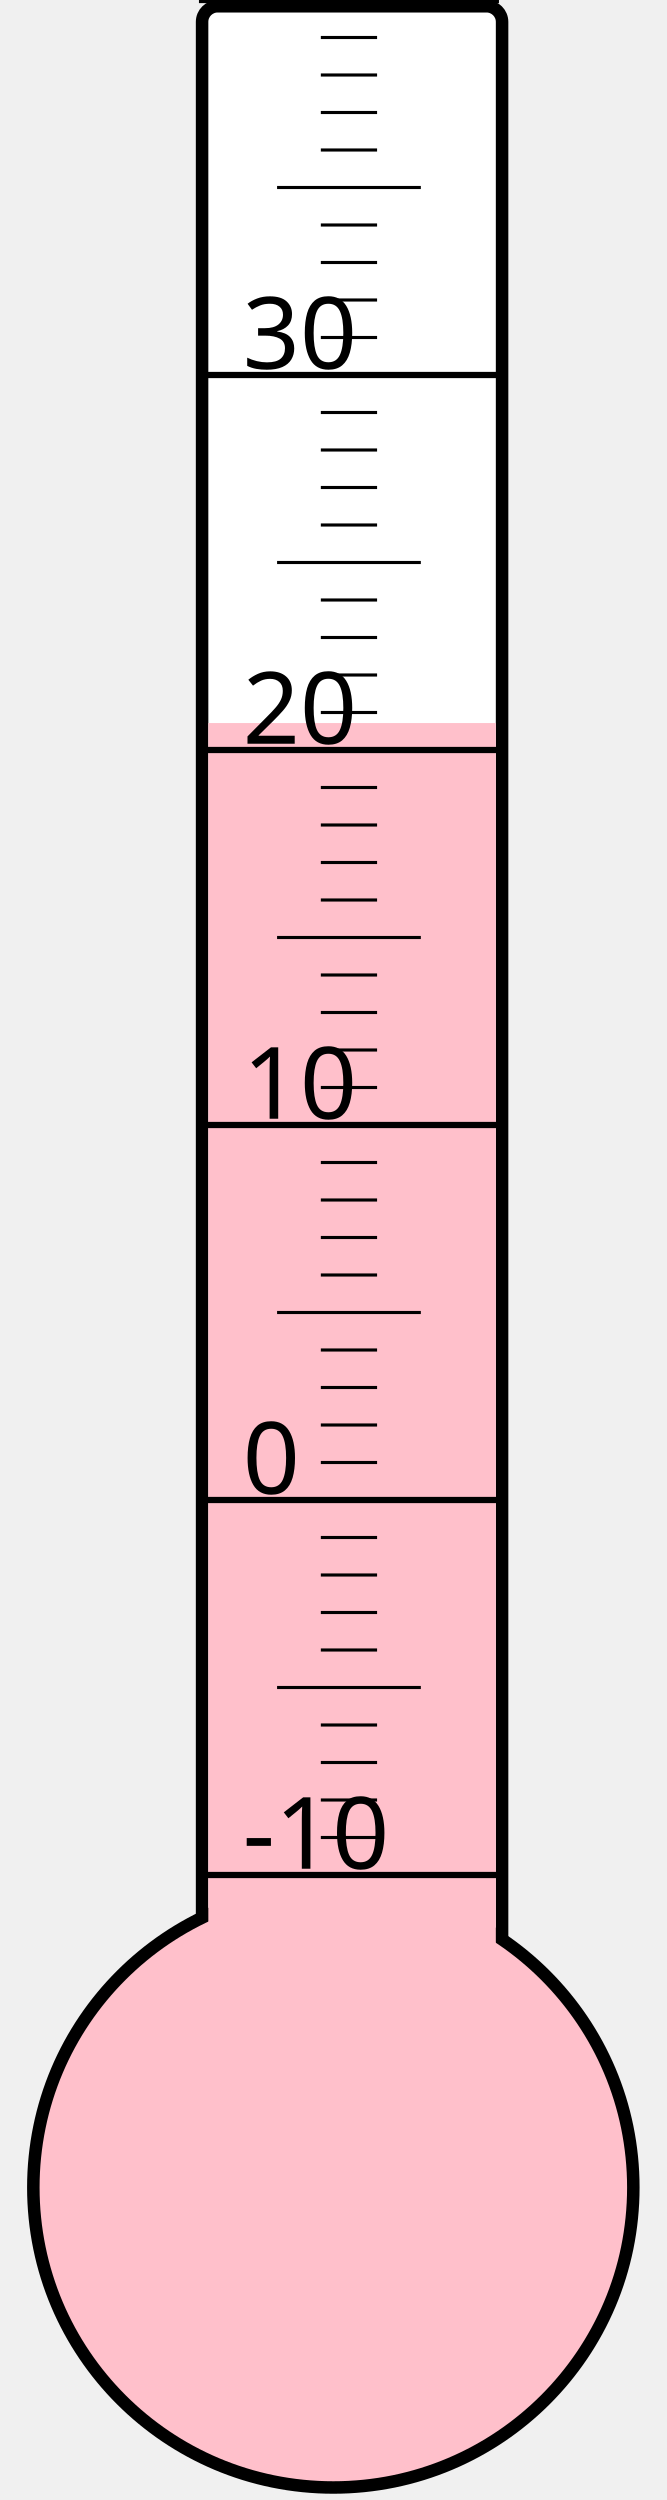
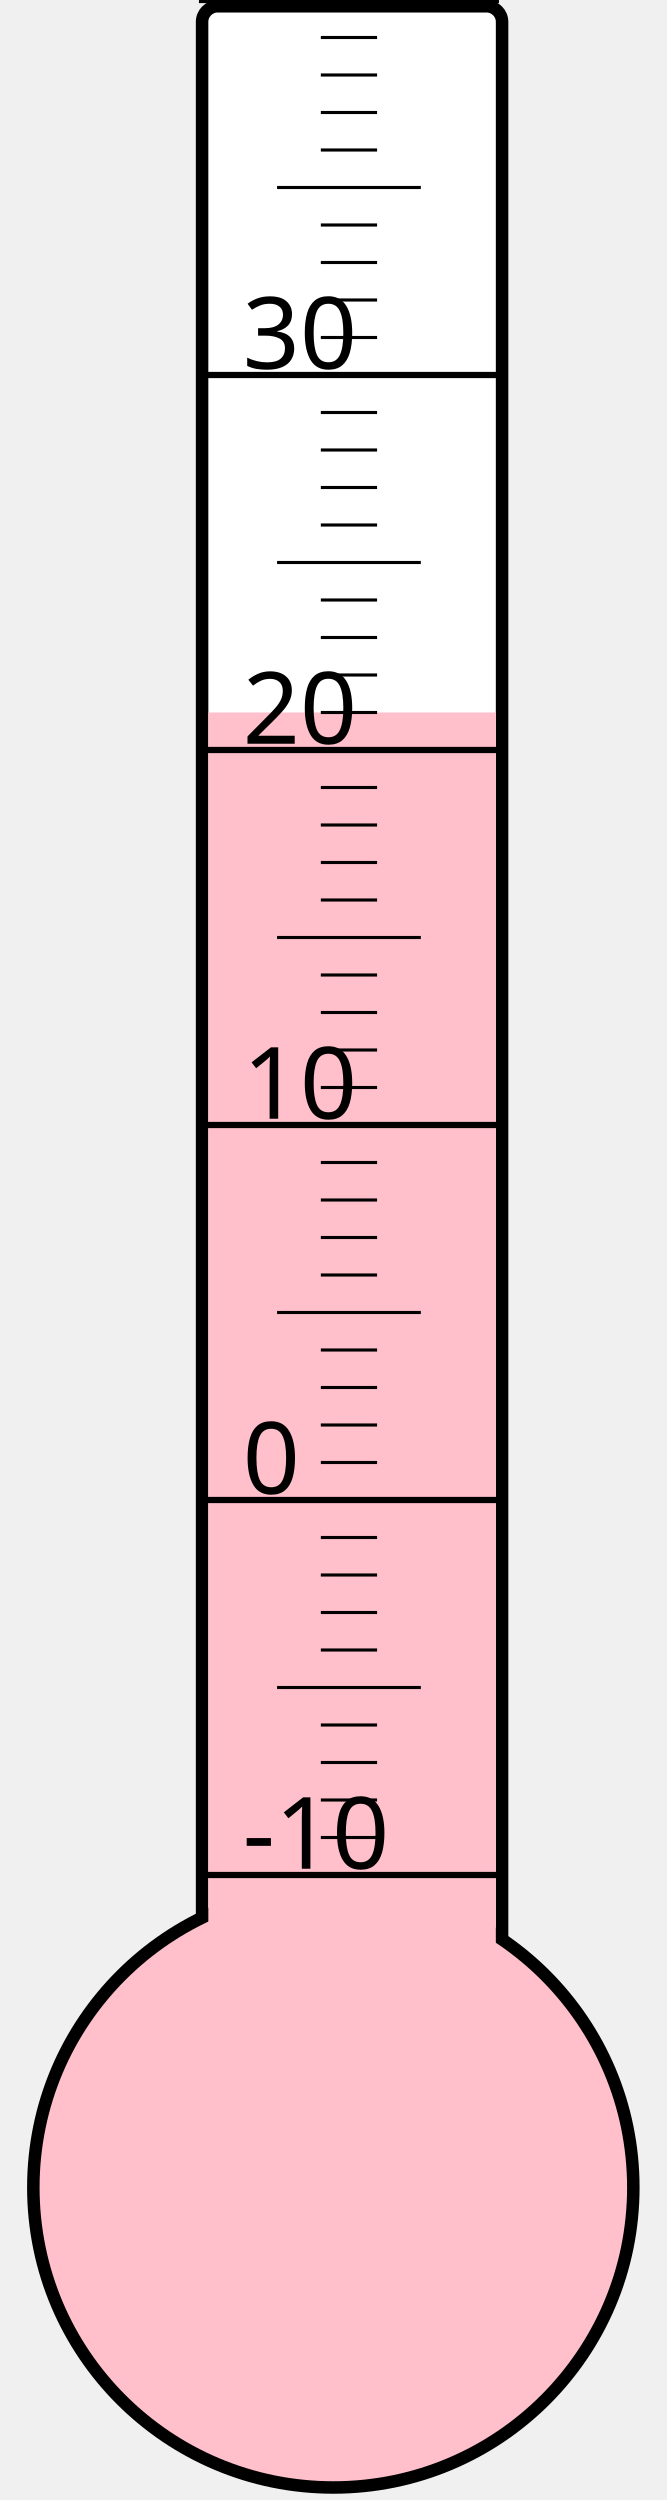
<svg xmlns="http://www.w3.org/2000/svg" width="40px" height="150px" viewBox="0 0 200 800">
  <rect width="200" height="800" x="0" y="0" style="fill: #ffffeb; fill-opacity: 0;" />
  <rect width="96" height="680" x="58" y="2" rx="5" ry="5" style="fill: white; fill-opacity: 1; stroke: black; stroke-width: 4;" />
  <circle cx="100" cy="700" r="96" style="fill: pink; stroke: black; stroke-width: 4;" />
-   <rect width="92" height="468.625" x="60" y="231.375" style="fill: pink; fill-opacity: 1; stroke-width: 0;" />
+   <rect width="92" height="472.0" x="60" y="228.0" style="fill: pink; fill-opacity: 1; stroke-width: 0;" />
  <text x="71" y="598" style="font-family: sans-serif; font-size: 24pt;">-10</text>
  <text x="71" y="478" style="font-family: sans-serif; font-size: 24pt;">0</text>
  <text x="71" y="358" style="font-family: sans-serif; font-size: 24pt;">10</text>
  <text x="71" y="238" style="font-family: sans-serif; font-size: 24pt;">20</text>
  <text x="71" y="118" style="font-family: sans-serif; font-size: 24pt;">30</text>
  <g style="stroke: black;">
    <line x1="57" y1="600" x2="153" y2="600" style="stroke-width: 2;" />
    <line x1="96" y1="588" x2="114" y2="588" style="stroke-width: 1;" />
    <line x1="96" y1="576" x2="114" y2="576" style="stroke-width: 1;" />
    <line x1="96" y1="564" x2="114" y2="564" style="stroke-width: 1;" />
    <line x1="96" y1="552" x2="114" y2="552" style="stroke-width: 1;" />
    <line x1="82" y1="540" x2="128" y2="540" style="stroke-width: 1;" />
    <line x1="96" y1="528" x2="114" y2="528" style="stroke-width: 1;" />
    <line x1="96" y1="516" x2="114" y2="516" style="stroke-width: 1;" />
    <line x1="96" y1="504" x2="114" y2="504" style="stroke-width: 1;" />
    <line x1="96" y1="492" x2="114" y2="492" style="stroke-width: 1;" />
    <line x1="57" y1="480" x2="153" y2="480" style="stroke-width: 2;" />
    <line x1="96" y1="468" x2="114" y2="468" style="stroke-width: 1;" />
    <line x1="96" y1="456" x2="114" y2="456" style="stroke-width: 1;" />
    <line x1="96" y1="444" x2="114" y2="444" style="stroke-width: 1;" />
    <line x1="96" y1="432" x2="114" y2="432" style="stroke-width: 1;" />
    <line x1="82" y1="420" x2="128" y2="420" style="stroke-width: 1;" />
    <line x1="96" y1="408" x2="114" y2="408" style="stroke-width: 1;" />
    <line x1="96" y1="396" x2="114" y2="396" style="stroke-width: 1;" />
    <line x1="96" y1="384" x2="114" y2="384" style="stroke-width: 1;" />
    <line x1="96" y1="372" x2="114" y2="372" style="stroke-width: 1;" />
    <line x1="57" y1="360" x2="153" y2="360" style="stroke-width: 2;" />
    <line x1="96" y1="348" x2="114" y2="348" style="stroke-width: 1;" />
    <line x1="96" y1="336" x2="114" y2="336" style="stroke-width: 1;" />
    <line x1="96" y1="324" x2="114" y2="324" style="stroke-width: 1;" />
    <line x1="96" y1="312" x2="114" y2="312" style="stroke-width: 1;" />
    <line x1="82" y1="300" x2="128" y2="300" style="stroke-width: 1;" />
    <line x1="96" y1="288" x2="114" y2="288" style="stroke-width: 1;" />
    <line x1="96" y1="276" x2="114" y2="276" style="stroke-width: 1;" />
    <line x1="96" y1="264" x2="114" y2="264" style="stroke-width: 1;" />
    <line x1="96" y1="252" x2="114" y2="252" style="stroke-width: 1;" />
    <line x1="57" y1="240" x2="153" y2="240" style="stroke-width: 2;" />
    <line x1="96" y1="228" x2="114" y2="228" style="stroke-width: 1;" />
    <line x1="96" y1="216" x2="114" y2="216" style="stroke-width: 1;" />
    <line x1="96" y1="204" x2="114" y2="204" style="stroke-width: 1;" />
    <line x1="96" y1="192" x2="114" y2="192" style="stroke-width: 1;" />
    <line x1="82" y1="180" x2="128" y2="180" style="stroke-width: 1;" />
    <line x1="96" y1="168" x2="114" y2="168" style="stroke-width: 1;" />
    <line x1="96" y1="156" x2="114" y2="156" style="stroke-width: 1;" />
    <line x1="96" y1="144" x2="114" y2="144" style="stroke-width: 1;" />
    <line x1="96" y1="132" x2="114" y2="132" style="stroke-width: 1;" />
    <line x1="57" y1="120" x2="153" y2="120" style="stroke-width: 2;" />
    <line x1="96" y1="108" x2="114" y2="108" style="stroke-width: 1;" />
    <line x1="96" y1="96" x2="114" y2="96" style="stroke-width: 1;" />
    <line x1="96" y1="84" x2="114" y2="84" style="stroke-width: 1;" />
    <line x1="96" y1="72" x2="114" y2="72" style="stroke-width: 1;" />
    <line x1="82" y1="60" x2="128" y2="60" style="stroke-width: 1;" />
    <line x1="96" y1="48" x2="114" y2="48" style="stroke-width: 1;" />
    <line x1="96" y1="36" x2="114" y2="36" style="stroke-width: 1;" />
    <line x1="96" y1="24" x2="114" y2="24" style="stroke-width: 1;" />
    <line x1="96" y1="12" x2="114" y2="12" style="stroke-width: 1;" />
    <line x1="57" y1="0" x2="153" y2="0" style="stroke-width: 2;" />
  </g>
</svg>
